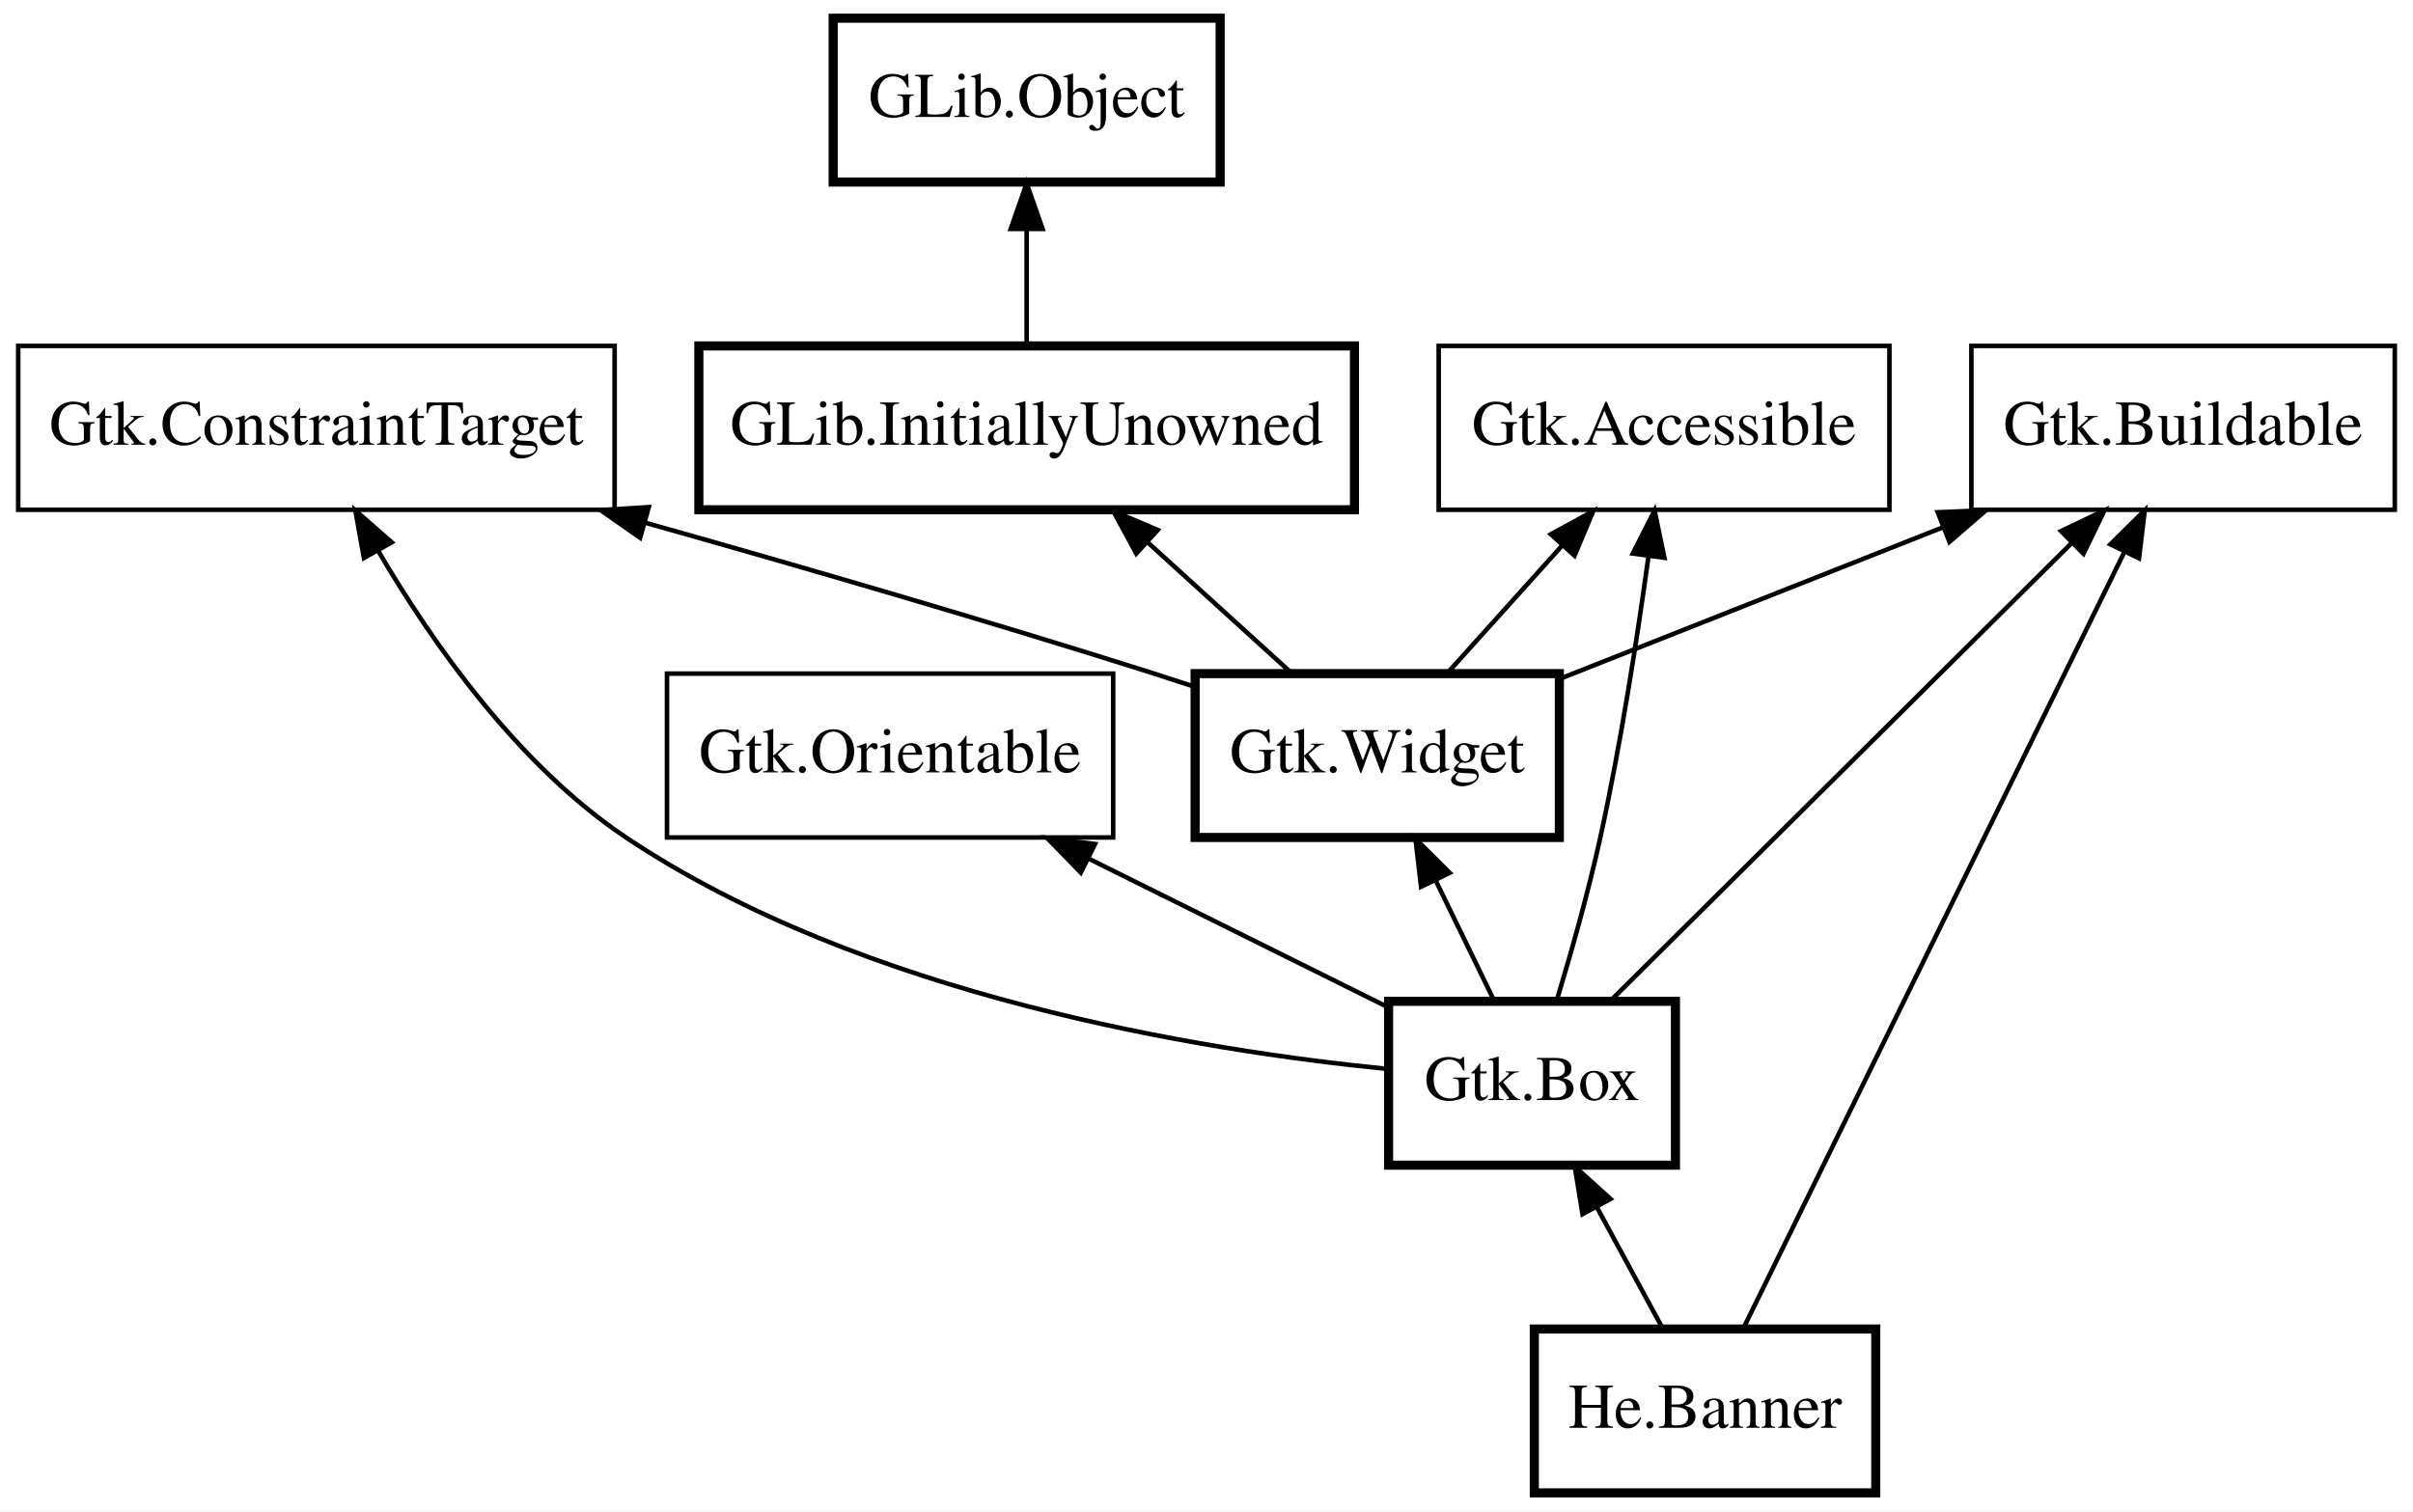
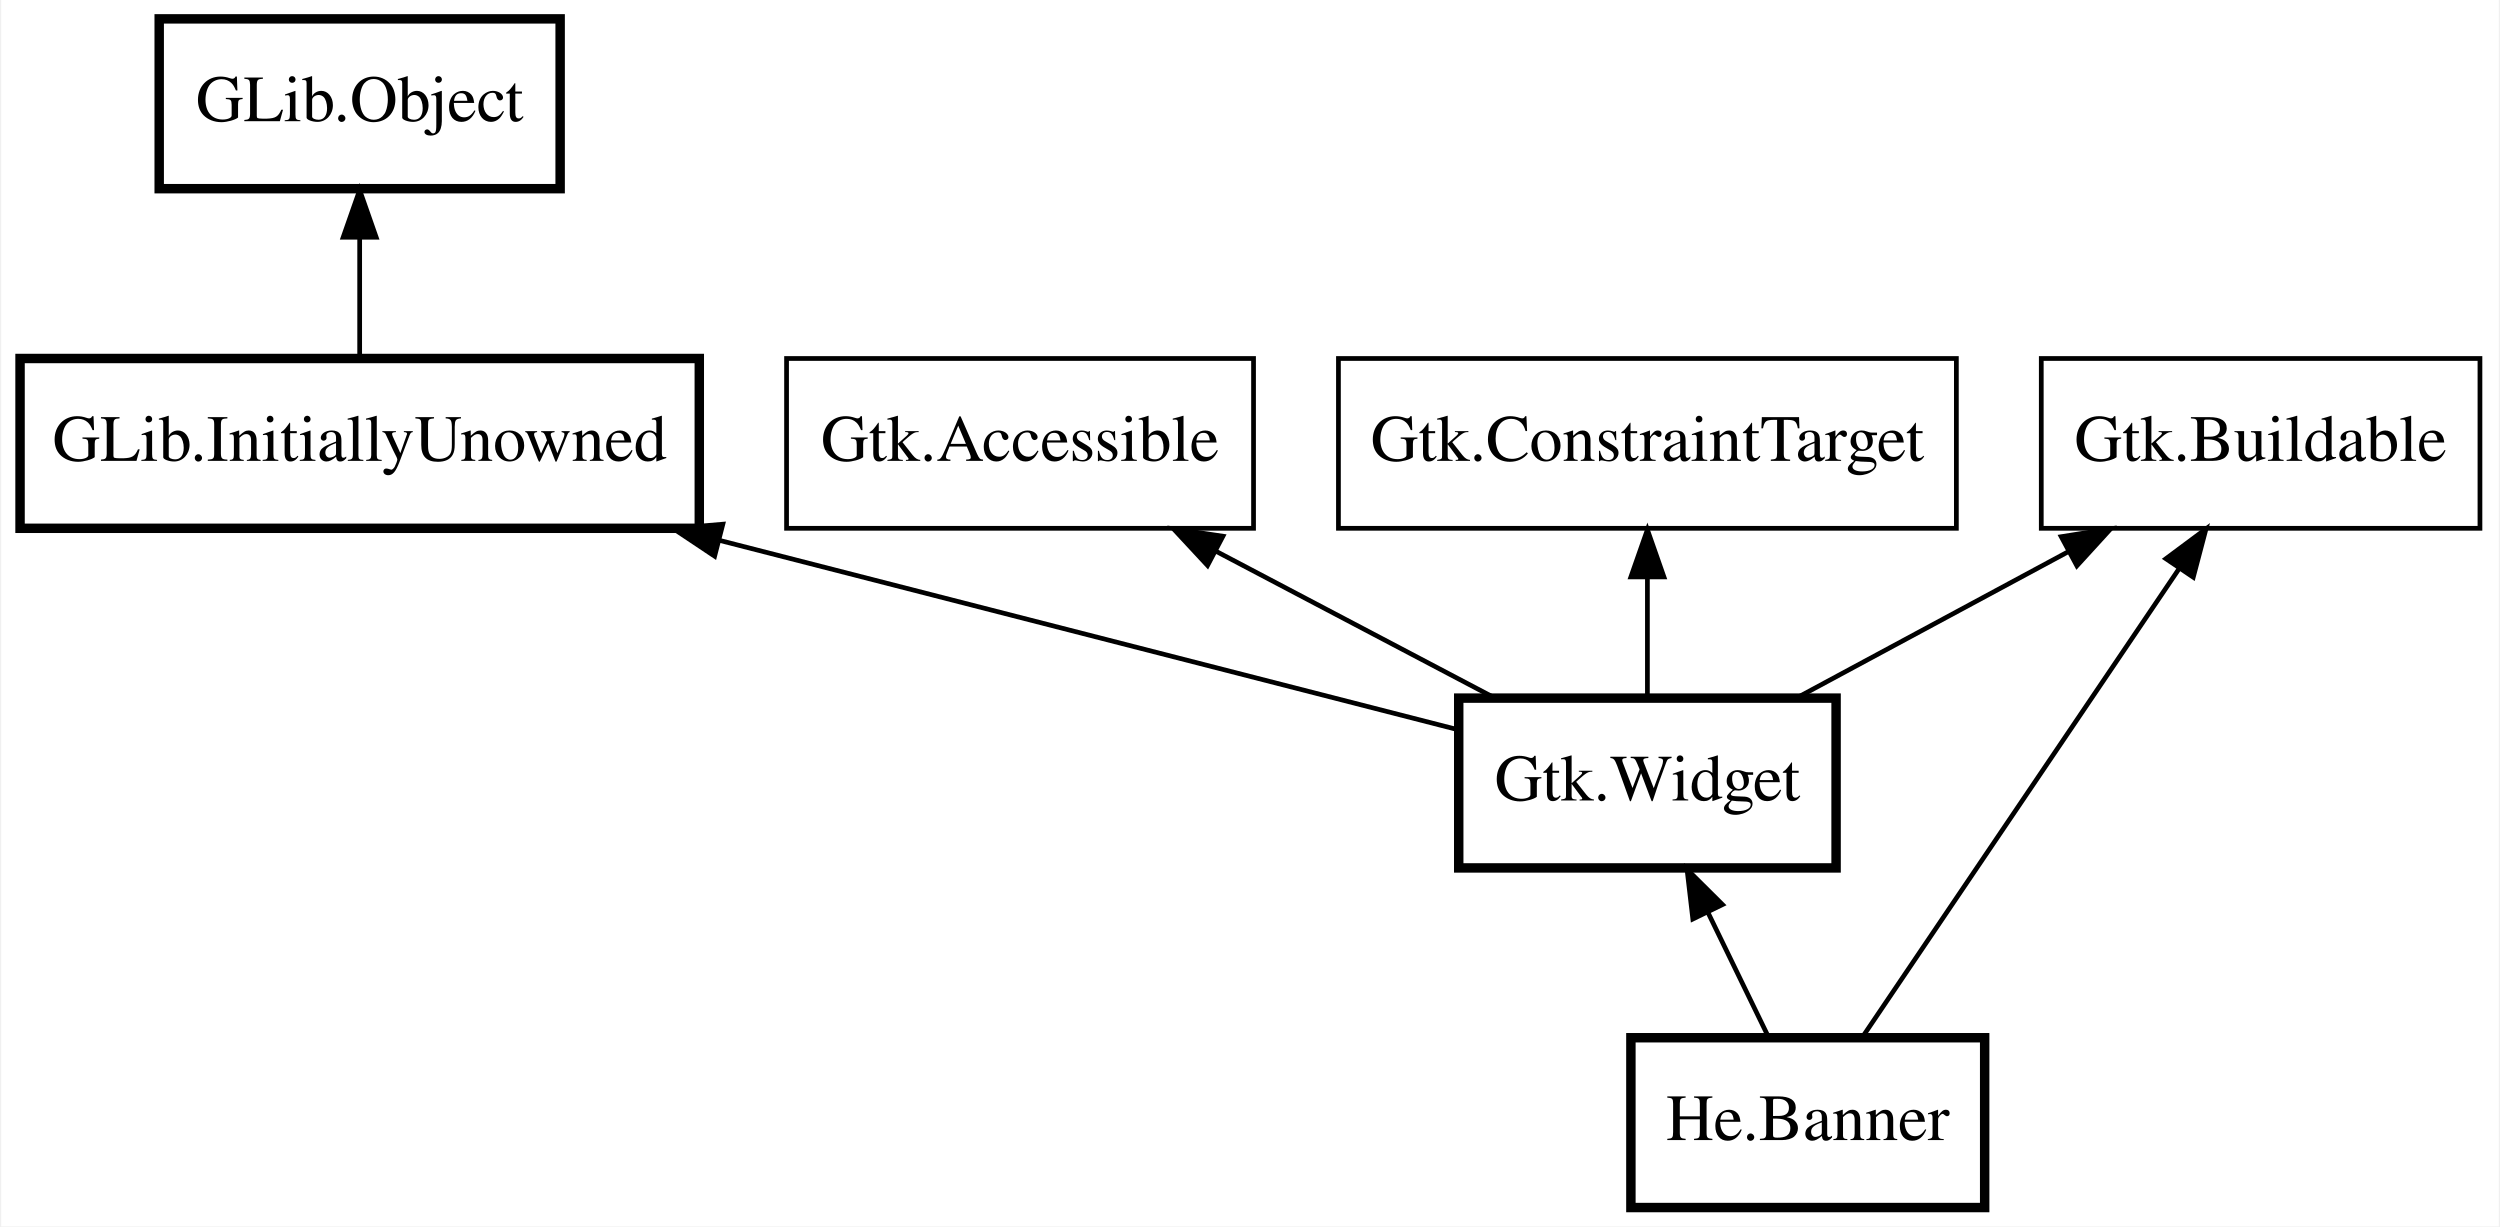
- <svg xmlns="http://www.w3.org/2000/svg" xmlns:xlink="http://www.w3.org/1999/xlink" width="530pt" height="332pt" viewBox="0.00 0.00 530.00 332.00">
-   <g id="graph0" class="graph" transform="scale(1 1) rotate(0) translate(4 328)">
-     <polygon fill="white" stroke="transparent" points="-4,4 -4,-328 526,-328 526,4 -4,4" />
+ <svg xmlns="http://www.w3.org/2000/svg" xmlns:xlink="http://www.w3.org/1999/xlink" width="530pt" height="260pt" viewBox="0.00 0.00 529.50 260.00">
+   <g id="graph0" class="graph" transform="scale(1 1) rotate(0) translate(4 256)">
+     <polygon fill="white" stroke="transparent" points="-4,4 -4,-256 525.5,-256 525.5,4 -4,4" />
    <g id="node1" class="node">
      <g id="a_node1">
        <a xlink:href="He.Banner.html" xlink:title="He.Banner">
-           <polygon fill="none" stroke="black" stroke-width="2" points="408,-36 333,-36 333,0 408,0 408,-36" />
-           <text text-anchor="middle" x="370.5" y="-14.3" font-family="Times" font-size="14.00">He.Banner</text>
+           <polygon fill="none" stroke="black" stroke-width="2" points="416.5,-36 341.5,-36 341.5,0 416.5,0 416.5,-36" />
+           <text text-anchor="middle" x="379" y="-14.3" font-family="Times" font-size="14.00">He.Banner</text>
        </a>
      </g>
    </g>
    <g id="node2" class="node">
-       <polygon fill="none" stroke="black" stroke-width="2" points="364,-108 301,-108 301,-72 364,-72 364,-108" />
-       <text text-anchor="middle" x="332.5" y="-86.3" font-family="Times" font-size="14.00">Gtk.Box</text>
+       <polygon fill="none" stroke="black" stroke-width="2" points="385,-108 305,-108 305,-72 385,-72 385,-108" />
+       <text text-anchor="middle" x="345" y="-86.3" font-family="Times" font-size="14.00">Gtk.Widget</text>
    </g>
    <g id="edge1" class="edge">
-       <path fill="none" stroke="black" d="M346.72,-62.8C351.57,-53.87 356.86,-44.13 361.21,-36.1" />
-       <polygon fill="black" stroke="black" points="343.59,-61.24 341.89,-71.7 349.74,-64.58 343.59,-61.24" />
+       <path fill="none" stroke="black" d="M357.86,-62.51C362.16,-53.67 366.84,-44.04 370.69,-36.1" />
+       <polygon fill="black" stroke="black" points="354.63,-61.17 353.4,-71.7 360.92,-64.23 354.63,-61.17" />
    </g>
    <g id="node3" class="node">
-       <polygon fill="none" stroke="black" stroke-width="2" points="338.5,-180 258.5,-180 258.5,-144 338.5,-144 338.5,-180" />
-       <text text-anchor="middle" x="298.5" y="-158.3" font-family="Times" font-size="14.00">Gtk.Widget</text>
+       <polygon fill="none" stroke="black" stroke-width="2" points="144,-180 0,-180 0,-144 144,-144 144,-180" />
+       <text text-anchor="middle" x="72" y="-158.3" font-family="Times" font-size="14.00">GLib.InitiallyUnowned</text>
    </g>
    <g id="edge2" class="edge">
-       <path fill="none" stroke="black" d="M311.36,-134.51C315.66,-125.67 320.34,-116.04 324.19,-108.1" />
-       <polygon fill="black" stroke="black" points="308.13,-133.17 306.9,-143.7 314.42,-136.23 308.13,-133.17" />
+       <path fill="none" stroke="black" d="M148.41,-141.41C199.26,-128.37 264.01,-111.77 305,-101.26" />
+       <polygon fill="black" stroke="black" points="147.25,-138.09 138.43,-143.97 148.99,-144.87 147.25,-138.09" />
    </g>
    <g id="node4" class="node">
-       <polygon fill="none" stroke="black" stroke-width="2" points="293.5,-252 149.5,-252 149.5,-216 293.5,-216 293.5,-252" />
-       <text text-anchor="middle" x="221.5" y="-230.3" font-family="Times" font-size="14.00">GLib.InitiallyUnowned</text>
+       <polygon fill="none" stroke="black" stroke-width="2" points="114.5,-252 29.5,-252 29.5,-216 114.5,-216 114.5,-252" />
+       <text text-anchor="middle" x="72" y="-230.3" font-family="Times" font-size="14.00">GLib.Object</text>
    </g>
    <g id="edge3" class="edge">
-       <path fill="none" stroke="black" d="M248.17,-208.76C258.55,-199.32 270.21,-188.72 279.69,-180.1" />
-       <polygon fill="black" stroke="black" points="245.58,-206.38 240.53,-215.7 250.29,-211.56 245.58,-206.38" />
+       <path fill="none" stroke="black" d="M72,-205.67C72,-197.05 72,-187.79 72,-180.1" />
+       <polygon fill="black" stroke="black" points="68.5,-205.7 72,-215.7 75.5,-205.7 68.5,-205.7" />
    </g>
    <g id="node5" class="node">
-       <polygon fill="none" stroke="black" stroke-width="2" points="264,-324 179,-324 179,-288 264,-288 264,-324" />
-       <text text-anchor="middle" x="221.5" y="-302.3" font-family="Times" font-size="14.00">GLib.Object</text>
+       <polygon fill="none" stroke="black" points="261.5,-180 162.5,-180 162.5,-144 261.5,-144 261.5,-180" />
+       <text text-anchor="middle" x="212" y="-158.3" font-family="Times" font-size="14.00">Gtk.Accessible</text>
    </g>
    <g id="edge4" class="edge">
-       <path fill="none" stroke="black" d="M221.5,-277.67C221.5,-269.05 221.5,-259.79 221.5,-252.1" />
-       <polygon fill="black" stroke="black" points="218,-277.7 221.5,-287.7 225,-277.7 218,-277.7" />
+       <path fill="none" stroke="black" d="M253.55,-139.13C272.5,-129.16 294.61,-117.52 312.34,-108.19" />
+       <polygon fill="black" stroke="black" points="251.75,-136.12 244.54,-143.88 255.01,-142.32 251.75,-136.12" />
    </g>
    <g id="node6" class="node">
-       <polygon fill="none" stroke="black" points="411,-252 312,-252 312,-216 411,-216 411,-252" />
-       <text text-anchor="middle" x="361.5" y="-230.3" font-family="Times" font-size="14.00">Gtk.Accessible</text>
+       <polygon fill="none" stroke="black" points="521.5,-180 428.5,-180 428.5,-144 521.5,-144 521.5,-180" />
+       <text text-anchor="middle" x="475" y="-158.3" font-family="Times" font-size="14.00">Gtk.Buildable</text>
    </g>
-     <g id="edge8" class="edge">
-       <path fill="none" stroke="black" d="M358.06,-205.64C355.62,-187.95 352,-164.5 347.5,-144 344.84,-131.86 341.01,-118.38 337.89,-108.05" />
-       <polygon fill="black" stroke="black" points="354.63,-206.38 359.42,-215.82 361.57,-205.45 354.63,-206.38" />
+     <g id="edge7" class="edge">
+       <path fill="none" stroke="black" d="M457.8,-135.56C438.4,-106.86 407.37,-60.96 390.62,-36.19" />
+       <polygon fill="black" stroke="black" points="454.92,-137.55 463.42,-143.87 460.72,-133.63 454.92,-137.55" />
    </g>
    <g id="edge5" class="edge">
-       <path fill="none" stroke="black" d="M339.18,-208.2C330.81,-198.9 321.5,-188.55 313.89,-180.1" />
-       <polygon fill="black" stroke="black" points="336.64,-210.61 345.93,-215.7 341.84,-205.92 336.64,-210.61" />
+       <path fill="none" stroke="black" d="M434.39,-139.13C415.87,-129.16 394.26,-117.52 376.92,-108.19" />
+       <polygon fill="black" stroke="black" points="432.73,-142.22 443.2,-143.88 436.05,-136.05 432.73,-142.22" />
    </g>
    <g id="node7" class="node">
-       <polygon fill="none" stroke="black" points="522,-252 429,-252 429,-216 522,-216 522,-252" />
-       <text text-anchor="middle" x="475.5" y="-230.3" font-family="Times" font-size="14.00">Gtk.Buildable</text>
-     </g>
-     <g id="edge12" class="edge">
-       <path fill="none" stroke="black" d="M462.66,-206.84C440.89,-162.47 397.31,-73.64 378.96,-36.23" />
-       <polygon fill="black" stroke="black" points="459.54,-208.41 467.08,-215.85 465.82,-205.33 459.54,-208.41" />
-     </g>
-     <g id="edge9" class="edge">
-       <path fill="none" stroke="black" d="M450.99,-208.66C422.17,-180.05 375.08,-133.28 349.81,-108.19" />
-       <polygon fill="black" stroke="black" points="448.69,-211.31 458.25,-215.87 453.62,-206.34 448.69,-211.31" />
+       <polygon fill="none" stroke="black" points="410.5,-180 279.5,-180 279.5,-144 410.5,-144 410.5,-180" />
+       <text text-anchor="middle" x="345" y="-158.3" font-family="Times" font-size="14.00">Gtk.ConstraintTarget</text>
    </g>
    <g id="edge6" class="edge">
-       <path fill="none" stroke="black" d="M422.9,-212.2C395.92,-201.53 363.57,-188.73 338.63,-178.87" />
-       <polygon fill="black" stroke="black" points="421.61,-215.45 432.2,-215.88 424.19,-208.94 421.61,-215.45" />
-     </g>
-     <g id="node8" class="node">
-       <polygon fill="none" stroke="black" points="131,-252 0,-252 0,-216 131,-216 131,-252" />
-       <text text-anchor="middle" x="65.5" y="-230.3" font-family="Times" font-size="14.00">Gtk.ConstraintTarget</text>
-     </g>
-     <g id="edge10" class="edge">
-       <path fill="none" stroke="black" d="M79.12,-206.88C90.91,-186.79 109.78,-159.86 133.5,-144 185.51,-109.22 259.41,-97.23 300.96,-93.12" />
-       <polygon fill="black" stroke="black" points="75.93,-205.41 74.06,-215.84 82.03,-208.85 75.93,-205.41" />
-     </g>
-     <g id="edge7" class="edge">
-       <path fill="none" stroke="black" d="M137.78,-213.14C171.81,-203.55 212.87,-191.62 249.5,-180 252.42,-179.07 255.43,-178.09 258.45,-177.09" />
-       <polygon fill="black" stroke="black" points="136.6,-209.84 127.92,-215.91 138.5,-216.58 136.6,-209.84" />
-     </g>
-     <g id="node9" class="node">
-       <polygon fill="none" stroke="black" points="240.5,-180 142.5,-180 142.5,-144 240.5,-144 240.5,-180" />
-       <text text-anchor="middle" x="191.5" y="-158.3" font-family="Times" font-size="14.00">Gtk.Orientable</text>
-     </g>
-     <g id="edge11" class="edge">
-       <path fill="none" stroke="black" d="M235.13,-139.34C256.36,-128.8 281.4,-116.37 300.77,-106.75" />
-       <polygon fill="black" stroke="black" points="233.39,-136.29 225.99,-143.88 236.51,-142.56 233.39,-136.29" />
+       <path fill="none" stroke="black" d="M345,-133.67C345,-125.05 345,-115.79 345,-108.1" />
+       <polygon fill="black" stroke="black" points="341.5,-133.7 345,-143.7 348.5,-133.7 341.5,-133.7" />
    </g>
  </g>
</svg>
